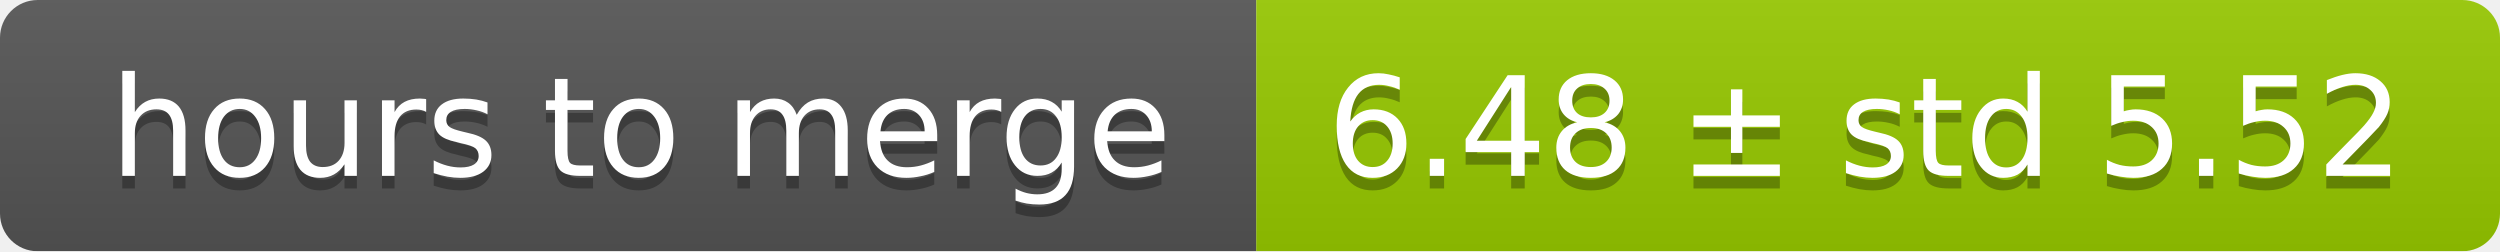
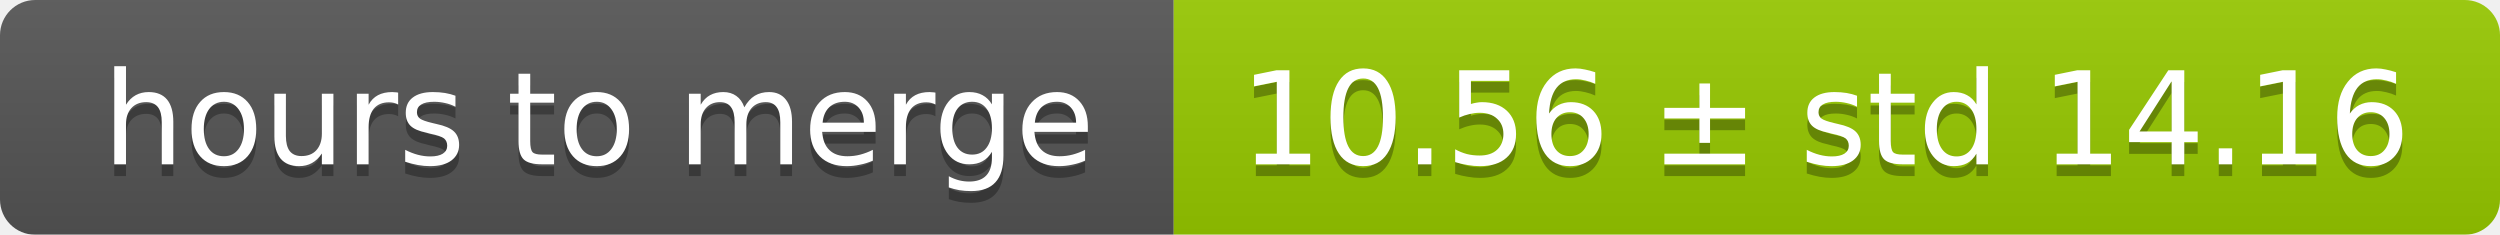
- <svg xmlns="http://www.w3.org/2000/svg" width="199" height="20">
+ <svg xmlns="http://www.w3.org/2000/svg" width="213" height="20">
  <linearGradient id="smooth" x2="0" y2="100%">
    <stop offset="0" stop-color="#bbb" stop-opacity=".1" />
    <stop offset="1" stop-opacity=".1" />
  </linearGradient>
  <mask id="round">
-     <rect width="199" height="20" rx="3" fill="#fff" />
+     <rect width="213" height="20" rx="3" fill="#fff" />
  </mask>
  <g mask="url(#round)">
    <rect width="100" height="20" fill="#555" />
-     <rect x="100" width="99" height="20" fill="#97ca00" />
-     <rect width="199" height="20" fill="url(#smooth)" />
+     <rect x="100" width="113" height="20" fill="#97ca00" />
+     <rect width="213" height="20" fill="url(#smooth)" />
  </g>
  <g fill="#fff" text-anchor="middle" font-family="DejaVu Sans,Verdana,Geneva,sans-serif" font-size="11">
    <text x="51" y="15" fill="#010101" fill-opacity=".3">hours to merge</text>
    <text x="51" y="14">hours to merge</text>
-     <text x="148.5" y="15" fill="#010101" fill-opacity=".3">6.48 ± std 5.52</text>
-     <text x="148.5" y="14">6.48 ± std 5.52</text>
+     <text x="155.5" y="15" fill="#010101" fill-opacity=".3">10.56 ± std 14.16</text>
+     <text x="155.5" y="14">10.56 ± std 14.16</text>
  </g>
</svg>
